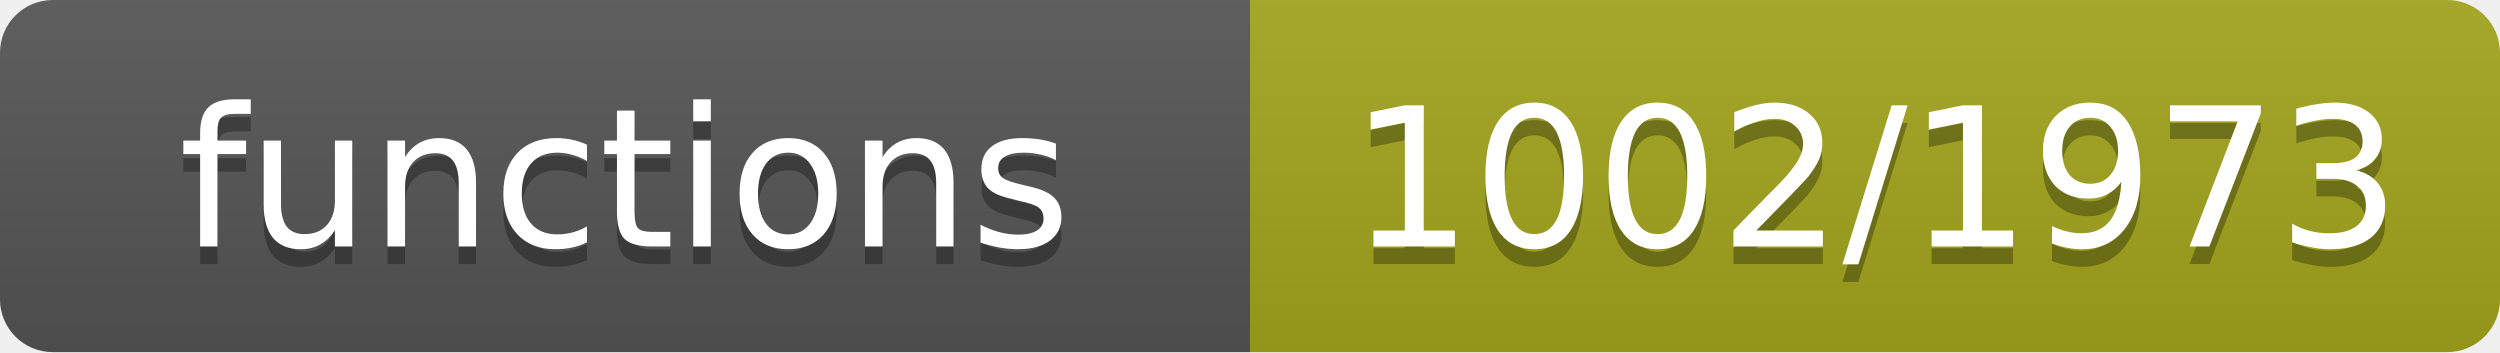
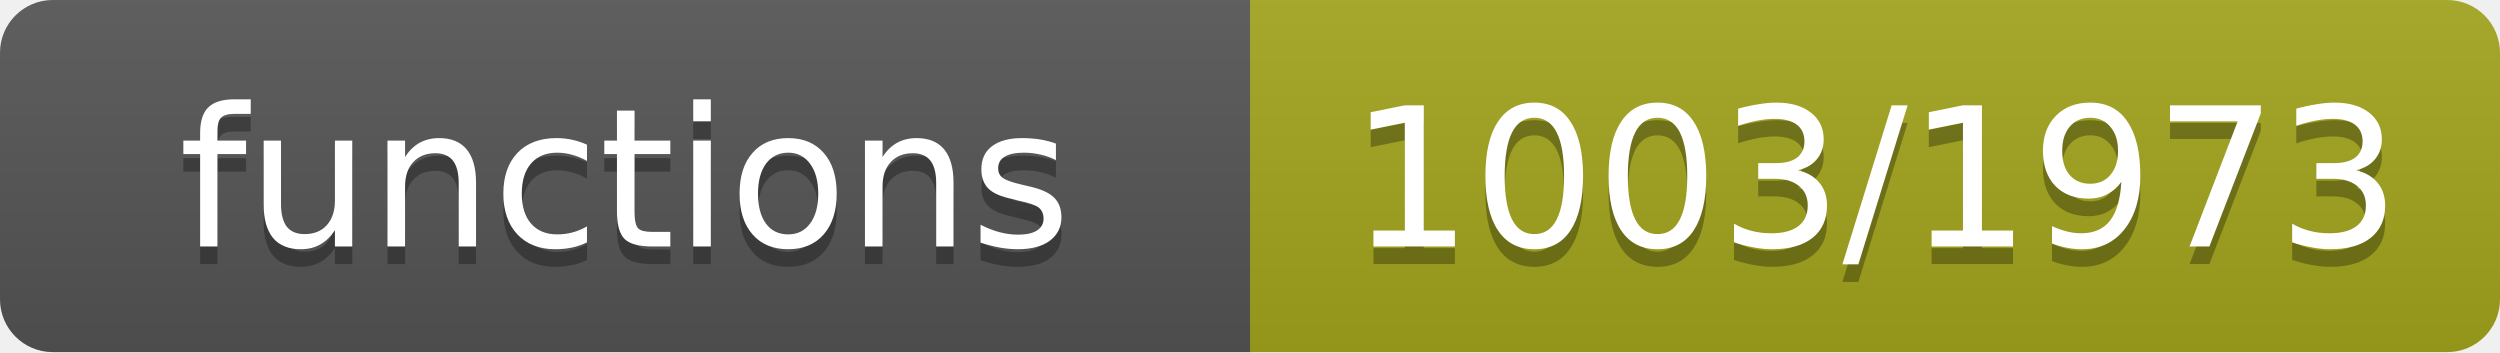
- <svg xmlns="http://www.w3.org/2000/svg" width="142" height="20" role="img" aria-label="functions: 1002/1973">
+ <svg xmlns="http://www.w3.org/2000/svg" width="142" height="20" role="img" aria-label="functions: 1003/1973">
  <linearGradient id="s" x2="0" y2="100%">
    <stop offset="0" stop-color="#bbb" stop-opacity=".1" />
    <stop offset="1" stop-opacity=".1" />
  </linearGradient>
  <clipPath id="r">
    <rect width="142" height="20" rx="3" fill="#fff" />
  </clipPath>
  <g clip-path="url(#r)">
    <rect width="71" height="20" fill="#555" />
    <rect x="71" width="71" height="20" fill="#a4a61d" />
    <rect width="142" height="20" fill="url(#s)" />
  </g>
  <g fill="#fff" text-anchor="middle" font-family="Verdana,Geneva,DejaVu Sans,sans-serif" font-size="11">
    <text x="35.5" y="15" fill="#010101" fill-opacity=".3">functions</text>
    <text x="35.5" y="14">functions</text>
-     <text x="106.5" y="15" fill="#010101" fill-opacity=".3">1002/1973</text>
-     <text x="106.5" y="14">1002/1973</text>
+     <text x="106.5" y="15" fill="#010101" fill-opacity=".3">1003/1973</text>
+     <text x="106.5" y="14">1003/1973</text>
  </g>
</svg>
